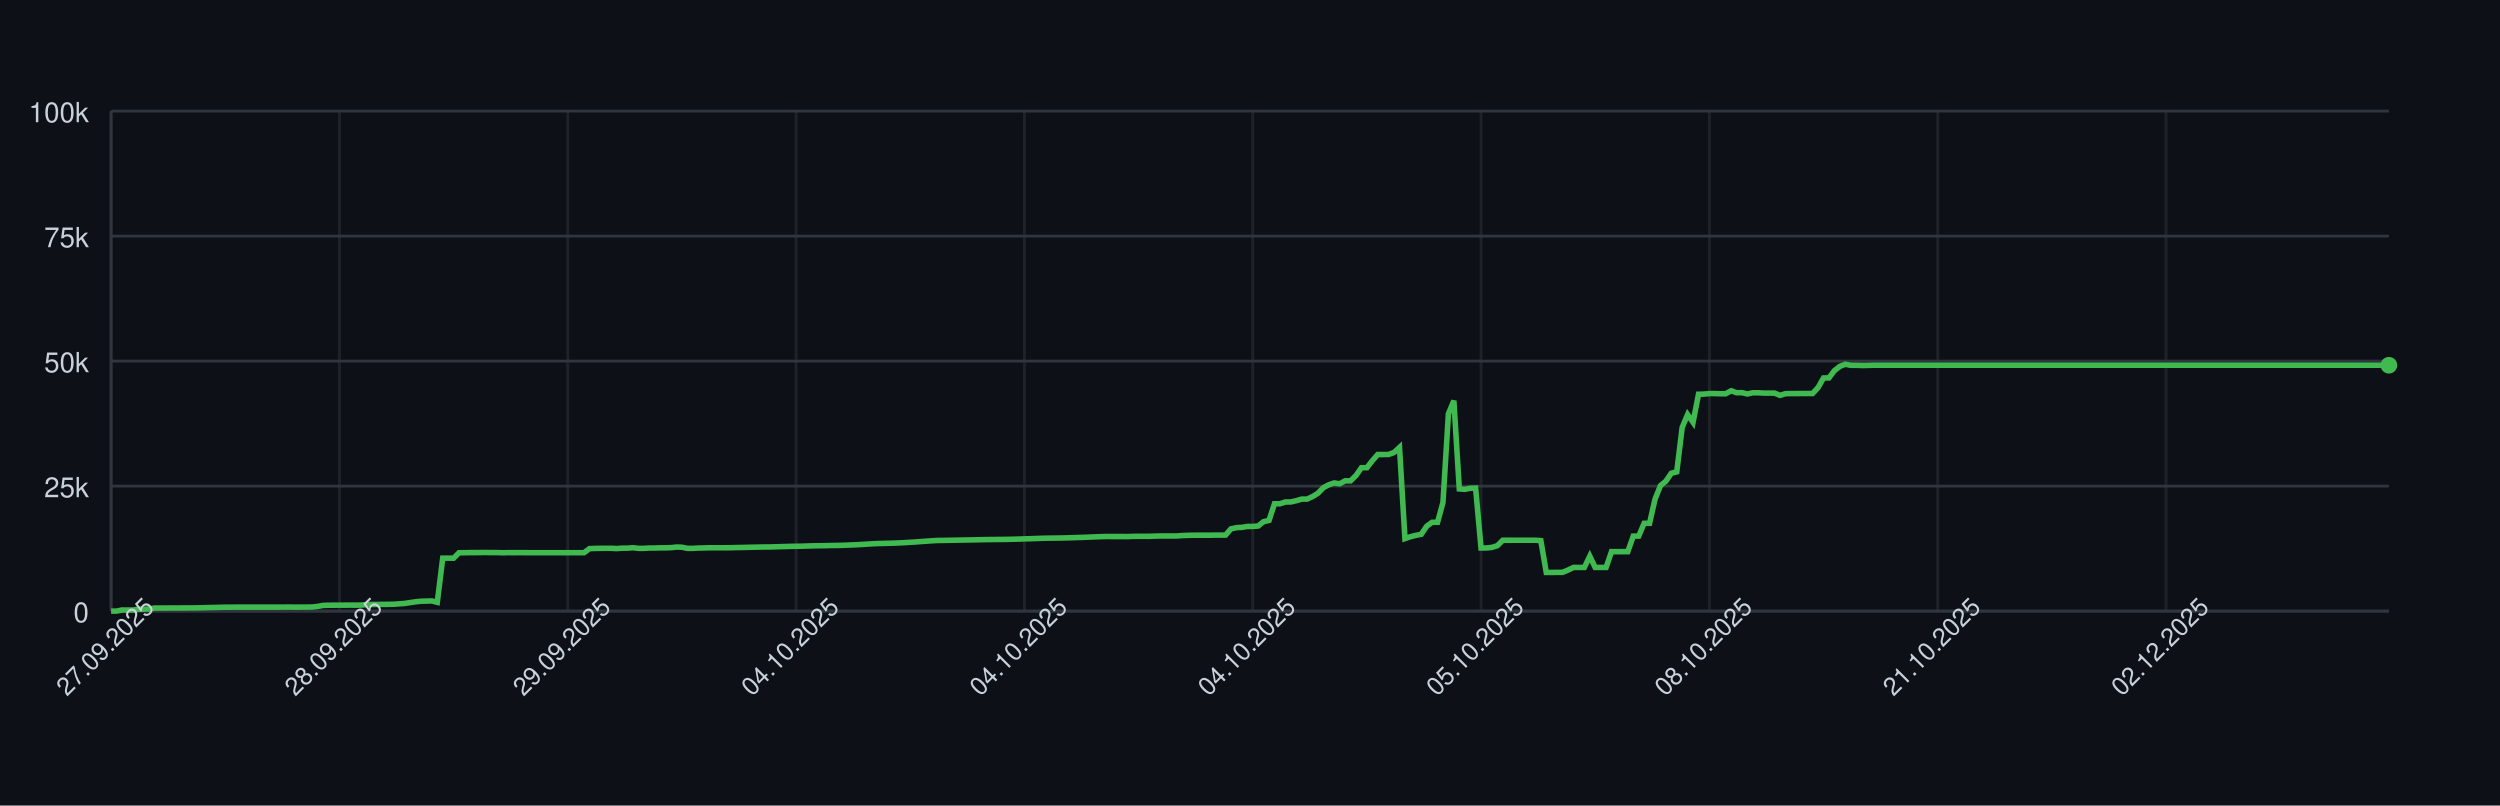
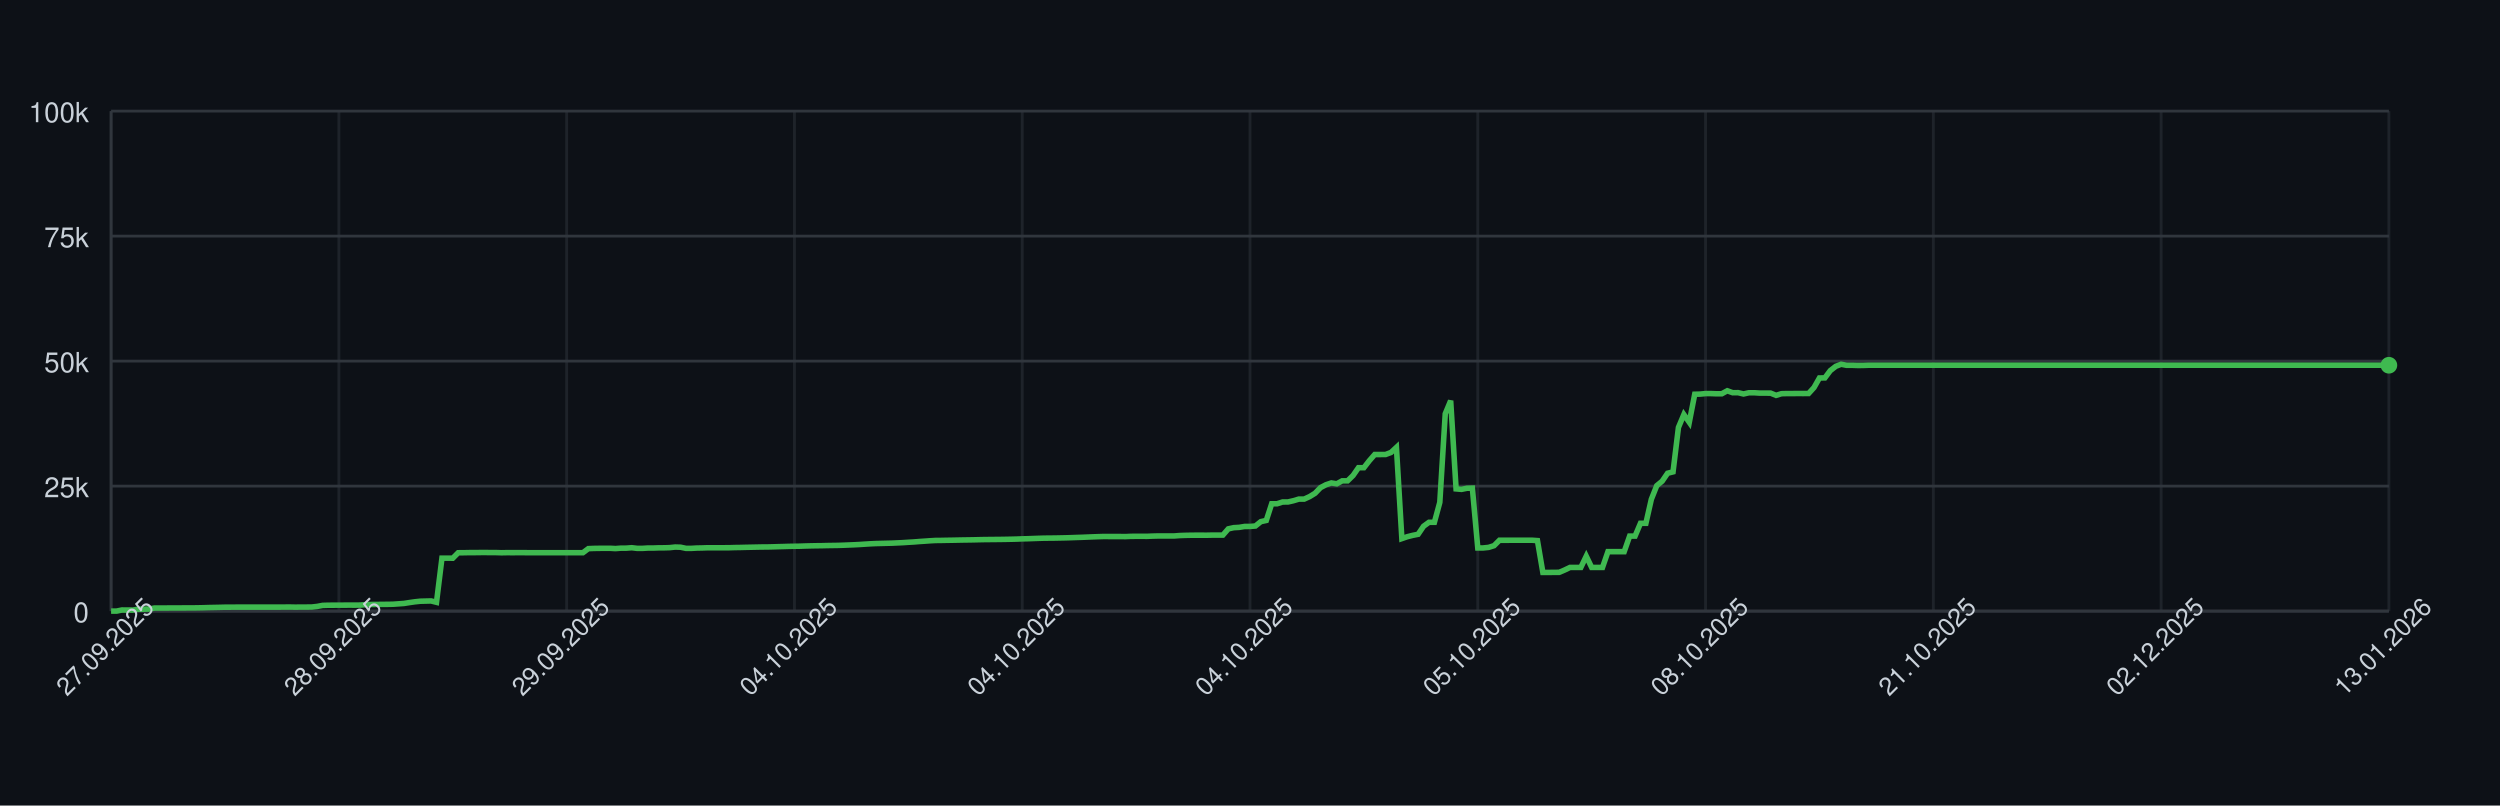
<svg xmlns="http://www.w3.org/2000/svg" width="900" height="290" style="font-family: -apple-system, BlinkMacSystemFont, 'Segoe UI', Helvetica, Arial, sans-serif;">
  <rect width="100%" height="100%" fill="#0d1117" />
  <g>
    <line x1="40" y1="220.00" x2="860" y2="220.00" stroke="#30363d" />
    <text x="32" y="224.00" font-size="10" fill="#c9d1d9" text-anchor="end">0</text>
    <line x1="40" y1="175.00" x2="860" y2="175.00" stroke="#30363d" />
    <text x="32" y="179.00" font-size="10" fill="#c9d1d9" text-anchor="end">25k</text>
    <line x1="40" y1="130.00" x2="860" y2="130.00" stroke="#30363d" />
    <text x="32" y="134.00" font-size="10" fill="#c9d1d9" text-anchor="end">50k</text>
    <line x1="40" y1="85.00" x2="860" y2="85.00" stroke="#30363d" />
    <text x="32" y="89.00" font-size="10" fill="#c9d1d9" text-anchor="end">75k</text>
    <line x1="40" y1="40.00" x2="860" y2="40.00" stroke="#30363d" />
    <text x="32" y="44.00" font-size="10" fill="#c9d1d9" text-anchor="end">100k</text>
    <line x1="40.00" y1="40" x2="40.00" y2="220" stroke="#30363d" opacity="0.5" />
-     <line x1="122.20" y1="40" x2="122.20" y2="220" stroke="#30363d" opacity="0.5" />
-     <line x1="204.39" y1="40" x2="204.39" y2="220" stroke="#30363d" opacity="0.5" />
-     <line x1="286.59" y1="40" x2="286.59" y2="220" stroke="#30363d" opacity="0.5" />
-     <line x1="368.78" y1="40" x2="368.78" y2="220" stroke="#30363d" opacity="0.5" />
-     <line x1="450.98" y1="40" x2="450.98" y2="220" stroke="#30363d" opacity="0.5" />
-     <line x1="533.17" y1="40" x2="533.17" y2="220" stroke="#30363d" opacity="0.5" />
-     <line x1="615.37" y1="40" x2="615.37" y2="220" stroke="#30363d" opacity="0.5" />
-     <line x1="697.57" y1="40" x2="697.57" y2="220" stroke="#30363d" opacity="0.5" />
-     <line x1="779.76" y1="40" x2="779.76" y2="220" stroke="#30363d" opacity="0.5" />
+     <line x1="122.00" y1="40" x2="122.00" y2="220" stroke="#30363d" opacity="0.5" />
+     <line x1="204.00" y1="40" x2="204.00" y2="220" stroke="#30363d" opacity="0.5" />
+     <line x1="286.00" y1="40" x2="286.00" y2="220" stroke="#30363d" opacity="0.5" />
+     <line x1="368.00" y1="40" x2="368.00" y2="220" stroke="#30363d" opacity="0.5" />
+     <line x1="450.00" y1="40" x2="450.00" y2="220" stroke="#30363d" opacity="0.5" />
+     <line x1="532.00" y1="40" x2="532.00" y2="220" stroke="#30363d" opacity="0.5" />
+     <line x1="614.00" y1="40" x2="614.00" y2="220" stroke="#30363d" opacity="0.5" />
+     <line x1="696.00" y1="40" x2="696.00" y2="220" stroke="#30363d" opacity="0.5" />
+     <line x1="778.00" y1="40" x2="778.00" y2="220" stroke="#30363d" opacity="0.5" />
+     <line x1="860.00" y1="40" x2="860.00" y2="220" stroke="#30363d" opacity="0.5" />
    <line x1="40" y1="220" x2="860" y2="220" stroke="#30363d" />
    <line x1="40" y1="40" x2="40" y2="220" stroke="#30363d" />
-     <path d="M 40.00 220.00 L 41.96 220.00 L 43.91 219.60 L 45.87 219.62 L 47.83 219.63 L 49.79 219.32 L 51.74 219.31 L 53.70 219.26 L 55.66 218.89 L 57.61 218.89 L 59.57 218.89 L 61.53 218.87 L 63.48 218.87 L 65.44 218.86 L 67.40 218.85 L 69.36 218.85 L 71.31 218.82 L 73.27 218.78 L 75.23 218.72 L 77.18 218.68 L 79.14 218.64 L 81.10 218.59 L 83.05 218.59 L 85.01 218.57 L 86.97 218.57 L 88.93 218.57 L 90.88 218.57 L 92.84 218.57 L 94.80 218.57 L 96.75 218.57 L 98.71 218.57 L 100.67 218.57 L 102.63 218.55 L 104.58 218.54 L 106.54 218.58 L 108.50 218.55 L 110.45 218.55 L 112.41 218.53 L 114.37 218.31 L 116.32 217.94 L 118.28 217.88 L 120.24 217.87 L 122.20 217.86 L 124.15 217.85 L 126.11 217.84 L 128.07 217.85 L 130.02 217.82 L 131.98 217.66 L 133.94 217.61 L 135.89 217.60 L 137.85 217.57 L 139.81 217.56 L 141.77 217.52 L 143.72 217.38 L 145.68 217.24 L 147.64 216.93 L 149.59 216.65 L 151.55 216.44 L 153.51 216.39 L 155.47 216.34 L 157.42 216.83 L 159.38 200.94 L 161.34 200.94 L 163.29 200.95 L 165.25 198.99 L 167.21 198.98 L 169.16 198.94 L 171.12 198.94 L 173.08 198.91 L 175.04 198.90 L 176.99 198.93 L 178.95 198.93 L 180.91 198.99 L 182.86 198.95 L 184.82 198.96 L 186.78 198.95 L 188.74 198.95 L 190.69 198.97 L 192.65 198.97 L 194.61 198.97 L 196.56 198.97 L 198.52 198.97 L 200.48 198.97 L 202.43 198.97 L 204.39 198.97 L 206.35 198.97 L 208.31 198.97 L 210.26 198.97 L 212.22 197.51 L 214.18 197.43 L 216.13 197.40 L 218.09 197.38 L 220.05 197.38 L 222.00 197.49 L 223.96 197.34 L 225.92 197.33 L 227.88 197.18 L 229.83 197.41 L 231.79 197.41 L 233.75 197.29 L 235.70 197.29 L 237.66 197.22 L 239.62 197.21 L 241.58 197.15 L 243.53 196.94 L 245.49 197.00 L 247.45 197.41 L 249.40 197.41 L 251.36 197.30 L 253.32 197.26 L 255.27 197.19 L 257.23 197.19 L 259.19 197.19 L 261.15 197.19 L 263.10 197.18 L 265.06 197.12 L 267.02 197.09 L 268.97 197.04 L 270.93 197.00 L 272.89 196.96 L 274.84 196.92 L 276.80 196.91 L 278.76 196.86 L 280.72 196.80 L 282.67 196.75 L 284.63 196.69 L 286.59 196.66 L 288.54 196.63 L 290.50 196.56 L 292.46 196.51 L 294.42 196.47 L 296.37 196.45 L 298.33 196.40 L 300.29 196.37 L 302.24 196.34 L 304.20 196.28 L 306.16 196.20 L 308.11 196.12 L 310.07 196.02 L 312.03 195.89 L 313.99 195.77 L 315.94 195.68 L 317.90 195.63 L 319.86 195.58 L 321.81 195.53 L 323.77 195.44 L 325.73 195.35 L 327.68 195.22 L 329.64 195.11 L 331.60 194.95 L 333.56 194.82 L 335.51 194.68 L 337.47 194.57 L 339.43 194.55 L 341.38 194.51 L 343.34 194.48 L 345.30 194.44 L 347.26 194.40 L 349.21 194.37 L 351.17 194.34 L 353.13 194.29 L 355.08 194.25 L 357.04 194.23 L 359.00 194.21 L 360.95 194.19 L 362.91 194.16 L 364.87 194.12 L 366.83 194.07 L 368.78 193.99 L 370.74 193.94 L 372.70 193.87 L 374.65 193.80 L 376.61 193.74 L 378.57 193.72 L 380.53 193.70 L 382.48 193.66 L 384.44 193.62 L 386.40 193.56 L 388.35 193.49 L 390.31 193.43 L 392.27 193.35 L 394.22 193.27 L 396.18 193.20 L 398.14 193.14 L 400.10 193.15 L 402.05 193.15 L 404.01 193.15 L 405.97 193.18 L 407.92 193.09 L 409.88 193.07 L 411.84 193.07 L 413.79 193.08 L 415.75 193.00 L 417.71 192.95 L 419.67 192.95 L 421.62 192.95 L 423.58 192.95 L 425.54 192.80 L 427.49 192.73 L 429.45 192.69 L 431.41 192.67 L 433.37 192.67 L 435.32 192.68 L 437.28 192.64 L 439.24 192.63 L 441.19 192.63 L 443.15 190.39 L 445.11 189.96 L 447.06 189.85 L 449.02 189.53 L 450.98 189.52 L 452.94 189.36 L 454.89 187.79 L 456.85 187.36 L 458.81 181.35 L 460.76 181.35 L 462.72 180.72 L 464.68 180.71 L 466.63 180.26 L 468.59 179.68 L 470.55 179.67 L 472.51 178.77 L 474.46 177.57 L 476.42 175.55 L 478.38 174.52 L 480.33 173.86 L 482.29 174.17 L 484.25 173.10 L 486.21 173.10 L 488.16 171.18 L 490.12 168.37 L 492.08 168.37 L 494.03 165.86 L 495.99 163.63 L 497.95 163.63 L 499.90 163.62 L 501.86 162.88 L 503.82 161.06 L 505.78 193.89 L 507.73 193.22 L 509.69 192.73 L 511.65 192.34 L 513.60 189.45 L 515.56 188.03 L 517.52 188.03 L 519.47 180.86 L 521.43 148.96 L 523.39 144.25 L 525.35 176.00 L 527.30 176.17 L 529.26 175.77 L 531.22 175.72 L 533.17 197.26 L 535.13 197.26 L 537.09 197.06 L 539.05 196.44 L 541.00 194.49 L 542.96 194.50 L 544.92 194.49 L 546.87 194.49 L 548.83 194.49 L 550.79 194.48 L 552.74 194.48 L 554.70 194.62 L 556.66 206.08 L 558.62 206.08 L 560.57 206.05 L 562.53 206.04 L 564.49 205.22 L 566.44 204.28 L 568.40 204.28 L 570.36 204.28 L 572.32 200.22 L 574.27 204.28 L 576.23 204.28 L 578.19 204.28 L 580.14 198.60 L 582.10 198.60 L 584.06 198.60 L 586.01 198.60 L 587.97 193.00 L 589.93 193.00 L 591.89 188.39 L 593.84 188.39 L 595.80 179.75 L 597.76 174.84 L 599.71 173.23 L 601.67 170.37 L 603.63 169.87 L 605.58 153.88 L 607.54 149.24 L 609.50 152.04 L 611.46 141.93 L 613.41 141.88 L 615.37 141.69 L 617.33 141.69 L 619.28 141.76 L 621.24 141.75 L 623.20 140.68 L 625.16 141.38 L 627.11 141.36 L 629.07 141.83 L 631.03 141.39 L 632.98 141.39 L 634.94 141.52 L 636.90 141.52 L 638.85 141.53 L 640.81 142.33 L 642.77 141.73 L 644.73 141.68 L 646.68 141.68 L 648.64 141.66 L 650.60 141.67 L 652.55 141.65 L 654.51 139.51 L 656.47 136.07 L 658.42 136.04 L 660.38 133.43 L 662.34 131.89 L 664.30 131.13 L 666.25 131.51 L 668.21 131.50 L 670.17 131.57 L 672.12 131.56 L 674.08 131.49 L 676.04 131.49 L 678.00 131.49 L 679.95 131.49 L 681.91 131.49 L 683.87 131.49 L 685.82 131.49 L 687.78 131.49 L 689.74 131.49 L 691.69 131.49 L 693.65 131.49 L 695.61 131.49 L 697.57 131.49 L 699.52 131.49 L 701.48 131.49 L 703.44 131.49 L 705.39 131.49 L 707.35 131.49 L 709.31 131.49 L 711.26 131.49 L 713.22 131.49 L 715.18 131.49 L 717.14 131.49 L 719.09 131.49 L 721.05 131.49 L 723.01 131.49 L 724.96 131.49 L 726.92 131.49 L 728.88 131.49 L 730.84 131.49 L 732.79 131.49 L 734.75 131.49 L 736.71 131.49 L 738.66 131.49 L 740.62 131.49 L 742.58 131.49 L 744.53 131.49 L 746.49 131.49 L 748.45 131.49 L 750.41 131.49 L 752.36 131.49 L 754.32 131.49 L 756.28 131.49 L 758.23 131.49 L 760.19 131.49 L 762.15 131.49 L 764.11 131.49 L 766.06 131.49 L 768.02 131.49 L 769.98 131.49 L 771.93 131.49 L 773.89 131.49 L 775.85 131.49 L 777.80 131.49 L 779.76 131.49 L 781.72 131.49 L 783.68 131.49 L 785.63 131.49 L 787.59 131.49 L 789.55 131.49 L 791.50 131.49 L 793.46 131.49 L 795.42 131.49 L 797.37 131.49 L 799.33 131.49 L 801.29 131.49 L 803.25 131.49 L 805.20 131.49 L 807.16 131.49 L 809.12 131.49 L 811.07 131.49 L 813.03 131.49 L 814.99 131.49 L 816.95 131.49 L 818.90 131.49 L 820.86 131.49 L 822.82 131.49 L 824.77 131.49 L 826.73 131.49 L 828.69 131.49 L 830.64 131.49 L 832.60 131.49 L 834.56 131.49 L 836.52 131.49 L 838.47 131.49 L 840.43 131.49 L 842.39 131.49 L 844.34 131.49 L 846.30 131.49 L 848.26 131.49 L 850.21 131.49 L 852.17 131.49 L 854.13 131.49 L 856.09 131.49 L 858.04 131.49 L 860.00 131.49" fill="none" stroke="#3fb950" stroke-width="2" />
+     <path d="M 40.00 220.00 L 41.95 220.00 L 43.90 219.60 L 45.86 219.62 L 47.81 219.63 L 49.76 219.32 L 51.71 219.31 L 53.67 219.26 L 55.62 218.89 L 57.57 218.89 L 59.52 218.89 L 61.48 218.87 L 63.43 218.87 L 65.38 218.86 L 67.33 218.85 L 69.29 218.85 L 71.24 218.82 L 73.19 218.78 L 75.14 218.72 L 77.10 218.68 L 79.05 218.64 L 81.00 218.59 L 82.95 218.59 L 84.90 218.57 L 86.86 218.57 L 88.81 218.57 L 90.76 218.57 L 92.71 218.57 L 94.67 218.57 L 96.62 218.57 L 98.57 218.57 L 100.52 218.57 L 102.48 218.55 L 104.43 218.54 L 106.38 218.58 L 108.33 218.55 L 110.29 218.55 L 112.24 218.53 L 114.19 218.31 L 116.14 217.94 L 118.10 217.88 L 120.05 217.87 L 122.00 217.86 L 123.95 217.85 L 125.90 217.84 L 127.86 217.85 L 129.81 217.82 L 131.76 217.66 L 133.71 217.61 L 135.67 217.60 L 137.62 217.57 L 139.57 217.56 L 141.52 217.52 L 143.48 217.38 L 145.43 217.24 L 147.38 216.93 L 149.33 216.65 L 151.29 216.44 L 153.24 216.39 L 155.19 216.34 L 157.14 216.83 L 159.10 200.94 L 161.05 200.94 L 163.00 200.95 L 164.95 198.99 L 166.90 198.98 L 168.86 198.94 L 170.81 198.94 L 172.76 198.91 L 174.71 198.90 L 176.67 198.93 L 178.62 198.93 L 180.57 198.99 L 182.52 198.95 L 184.48 198.96 L 186.43 198.95 L 188.38 198.95 L 190.33 198.97 L 192.29 198.97 L 194.24 198.97 L 196.19 198.97 L 198.14 198.97 L 200.10 198.97 L 202.05 198.97 L 204.00 198.97 L 205.95 198.97 L 207.90 198.97 L 209.86 198.97 L 211.81 197.51 L 213.76 197.43 L 215.71 197.40 L 217.67 197.38 L 219.62 197.38 L 221.57 197.49 L 223.52 197.34 L 225.48 197.33 L 227.43 197.18 L 229.38 197.41 L 231.33 197.41 L 233.29 197.29 L 235.24 197.29 L 237.19 197.22 L 239.14 197.21 L 241.10 197.15 L 243.05 196.94 L 245.00 197.00 L 246.95 197.41 L 248.90 197.41 L 250.86 197.30 L 252.81 197.26 L 254.76 197.19 L 256.71 197.19 L 258.67 197.19 L 260.62 197.19 L 262.57 197.18 L 264.52 197.12 L 266.48 197.09 L 268.43 197.04 L 270.38 197.00 L 272.33 196.96 L 274.29 196.92 L 276.24 196.91 L 278.19 196.86 L 280.14 196.80 L 282.10 196.75 L 284.05 196.69 L 286.00 196.66 L 287.95 196.63 L 289.90 196.56 L 291.86 196.51 L 293.81 196.47 L 295.76 196.45 L 297.71 196.40 L 299.67 196.37 L 301.62 196.34 L 303.57 196.28 L 305.52 196.20 L 307.48 196.12 L 309.43 196.02 L 311.38 195.89 L 313.33 195.77 L 315.29 195.68 L 317.24 195.63 L 319.19 195.58 L 321.14 195.53 L 323.10 195.44 L 325.05 195.35 L 327.00 195.22 L 328.95 195.11 L 330.90 194.95 L 332.86 194.82 L 334.81 194.68 L 336.76 194.57 L 338.71 194.55 L 340.67 194.51 L 342.62 194.48 L 344.57 194.44 L 346.52 194.40 L 348.48 194.37 L 350.43 194.34 L 352.38 194.29 L 354.33 194.25 L 356.29 194.23 L 358.24 194.21 L 360.19 194.19 L 362.14 194.16 L 364.10 194.12 L 366.05 194.07 L 368.00 193.99 L 369.95 193.94 L 371.90 193.87 L 373.86 193.80 L 375.81 193.74 L 377.76 193.72 L 379.71 193.70 L 381.67 193.66 L 383.62 193.62 L 385.57 193.56 L 387.52 193.49 L 389.48 193.43 L 391.43 193.35 L 393.38 193.27 L 395.33 193.20 L 397.29 193.14 L 399.24 193.15 L 401.19 193.15 L 403.14 193.15 L 405.10 193.18 L 407.05 193.09 L 409.00 193.07 L 410.95 193.07 L 412.90 193.08 L 414.86 193.00 L 416.81 192.95 L 418.76 192.95 L 420.71 192.95 L 422.67 192.95 L 424.62 192.80 L 426.57 192.73 L 428.52 192.69 L 430.48 192.67 L 432.43 192.67 L 434.38 192.68 L 436.33 192.64 L 438.29 192.63 L 440.24 192.63 L 442.19 190.39 L 444.14 189.96 L 446.10 189.85 L 448.05 189.53 L 450.00 189.52 L 451.95 189.36 L 453.90 187.79 L 455.86 187.36 L 457.81 181.35 L 459.76 181.35 L 461.71 180.72 L 463.67 180.71 L 465.62 180.26 L 467.57 179.68 L 469.52 179.67 L 471.48 178.77 L 473.43 177.57 L 475.38 175.55 L 477.33 174.52 L 479.29 173.86 L 481.24 174.17 L 483.19 173.10 L 485.14 173.10 L 487.10 171.18 L 489.05 168.37 L 491.00 168.37 L 492.95 165.86 L 494.90 163.63 L 496.86 163.63 L 498.81 163.62 L 500.76 162.88 L 502.71 161.06 L 504.67 193.89 L 506.62 193.22 L 508.57 192.73 L 510.52 192.34 L 512.48 189.45 L 514.43 188.03 L 516.38 188.03 L 518.33 180.86 L 520.29 148.96 L 522.24 144.25 L 524.19 176.00 L 526.14 176.17 L 528.10 175.77 L 530.05 175.72 L 532.00 197.26 L 533.95 197.26 L 535.90 197.06 L 537.86 196.44 L 539.81 194.49 L 541.76 194.50 L 543.71 194.49 L 545.67 194.49 L 547.62 194.49 L 549.57 194.48 L 551.52 194.48 L 553.48 194.62 L 555.43 206.08 L 557.38 206.08 L 559.33 206.05 L 561.29 206.04 L 563.24 205.22 L 565.19 204.28 L 567.14 204.28 L 569.10 204.28 L 571.05 200.22 L 573.00 204.28 L 574.95 204.28 L 576.90 204.28 L 578.86 198.60 L 580.81 198.60 L 582.76 198.60 L 584.71 198.60 L 586.67 193.00 L 588.62 193.00 L 590.57 188.39 L 592.52 188.39 L 594.48 179.75 L 596.43 174.84 L 598.38 173.23 L 600.33 170.37 L 602.29 169.87 L 604.24 153.88 L 606.19 149.24 L 608.14 152.04 L 610.10 141.93 L 612.05 141.88 L 614.00 141.69 L 615.95 141.69 L 617.90 141.76 L 619.86 141.75 L 621.81 140.68 L 623.76 141.38 L 625.71 141.36 L 627.67 141.83 L 629.62 141.39 L 631.57 141.39 L 633.52 141.52 L 635.48 141.52 L 637.43 141.53 L 639.38 142.33 L 641.33 141.73 L 643.29 141.68 L 645.24 141.68 L 647.19 141.66 L 649.14 141.67 L 651.10 141.65 L 653.05 139.51 L 655.00 136.07 L 656.95 136.04 L 658.90 133.43 L 660.86 131.89 L 662.81 131.13 L 664.76 131.51 L 666.71 131.50 L 668.67 131.57 L 670.62 131.56 L 672.57 131.49 L 674.52 131.49 L 676.48 131.49 L 678.43 131.49 L 680.38 131.49 L 682.33 131.49 L 684.29 131.49 L 686.24 131.49 L 688.19 131.49 L 690.14 131.49 L 692.10 131.49 L 694.05 131.49 L 696.00 131.49 L 697.95 131.49 L 699.90 131.49 L 701.86 131.49 L 703.81 131.49 L 705.76 131.49 L 707.71 131.49 L 709.67 131.49 L 711.62 131.49 L 713.57 131.49 L 715.52 131.49 L 717.48 131.49 L 719.43 131.49 L 721.38 131.49 L 723.33 131.49 L 725.29 131.49 L 727.24 131.49 L 729.19 131.49 L 731.14 131.49 L 733.10 131.49 L 735.05 131.49 L 737.00 131.49 L 738.95 131.49 L 740.90 131.49 L 742.86 131.49 L 744.81 131.49 L 746.76 131.49 L 748.71 131.49 L 750.67 131.49 L 752.62 131.49 L 754.57 131.49 L 756.52 131.49 L 758.48 131.49 L 760.43 131.49 L 762.38 131.49 L 764.33 131.49 L 766.29 131.49 L 768.24 131.49 L 770.19 131.49 L 772.14 131.49 L 774.10 131.49 L 776.05 131.49 L 778.00 131.49 L 779.95 131.49 L 781.90 131.49 L 783.86 131.49 L 785.81 131.49 L 787.76 131.49 L 789.71 131.49 L 791.67 131.49 L 793.62 131.49 L 795.57 131.49 L 797.52 131.49 L 799.48 131.49 L 801.43 131.49 L 803.38 131.49 L 805.33 131.49 L 807.29 131.49 L 809.24 131.49 L 811.19 131.49 L 813.14 131.49 L 815.10 131.49 L 817.05 131.49 L 819.00 131.49 L 820.95 131.49 L 822.90 131.49 L 824.86 131.49 L 826.81 131.49 L 828.76 131.49 L 830.71 131.49 L 832.67 131.49 L 834.62 131.49 L 836.57 131.49 L 838.52 131.49 L 840.48 131.49 L 842.43 131.49 L 844.38 131.49 L 846.33 131.49 L 848.29 131.49 L 850.24 131.49 L 852.19 131.49 L 854.14 131.49 L 856.10 131.49 L 858.05 131.49 L 860.00 131.49" fill="none" stroke="#3fb950" stroke-width="2" />
    <circle cx="860.00" cy="131.49" r="3" fill="#3fb950" />
    <text x="40.00" y="235.00" font-size="9" fill="#c9d1d9" text-anchor="middle" transform="rotate(-45 40.00 235.00)">27.09.2025</text>
-     <text x="122.20" y="235.00" font-size="9" fill="#c9d1d9" text-anchor="middle" transform="rotate(-45 122.20 235.00)">28.09.2025</text>
-     <text x="204.39" y="235.00" font-size="9" fill="#c9d1d9" text-anchor="middle" transform="rotate(-45 204.39 235.00)">29.09.2025</text>
-     <text x="286.59" y="235.00" font-size="9" fill="#c9d1d9" text-anchor="middle" transform="rotate(-45 286.59 235.00)">04.10.2025</text>
-     <text x="368.78" y="235.00" font-size="9" fill="#c9d1d9" text-anchor="middle" transform="rotate(-45 368.78 235.00)">04.10.2025</text>
-     <text x="450.98" y="235.00" font-size="9" fill="#c9d1d9" text-anchor="middle" transform="rotate(-45 450.98 235.00)">04.10.2025</text>
-     <text x="533.17" y="235.00" font-size="9" fill="#c9d1d9" text-anchor="middle" transform="rotate(-45 533.17 235.00)">05.10.2025</text>
-     <text x="615.37" y="235.00" font-size="9" fill="#c9d1d9" text-anchor="middle" transform="rotate(-45 615.37 235.00)">08.10.2025</text>
-     <text x="697.57" y="235.00" font-size="9" fill="#c9d1d9" text-anchor="middle" transform="rotate(-45 697.57 235.00)">21.10.2025</text>
-     <text x="779.76" y="235.00" font-size="9" fill="#c9d1d9" text-anchor="middle" transform="rotate(-45 779.76 235.00)">02.12.2025</text>
+     <text x="122.00" y="235.00" font-size="9" fill="#c9d1d9" text-anchor="middle" transform="rotate(-45 122.00 235.00)">28.09.2025</text>
+     <text x="204.00" y="235.00" font-size="9" fill="#c9d1d9" text-anchor="middle" transform="rotate(-45 204.00 235.00)">29.09.2025</text>
+     <text x="286.00" y="235.00" font-size="9" fill="#c9d1d9" text-anchor="middle" transform="rotate(-45 286.00 235.00)">04.10.2025</text>
+     <text x="368.00" y="235.00" font-size="9" fill="#c9d1d9" text-anchor="middle" transform="rotate(-45 368.00 235.00)">04.10.2025</text>
+     <text x="450.00" y="235.00" font-size="9" fill="#c9d1d9" text-anchor="middle" transform="rotate(-45 450.00 235.00)">04.10.2025</text>
+     <text x="532.00" y="235.00" font-size="9" fill="#c9d1d9" text-anchor="middle" transform="rotate(-45 532.00 235.00)">05.10.2025</text>
+     <text x="614.00" y="235.00" font-size="9" fill="#c9d1d9" text-anchor="middle" transform="rotate(-45 614.00 235.00)">08.10.2025</text>
+     <text x="696.00" y="235.00" font-size="9" fill="#c9d1d9" text-anchor="middle" transform="rotate(-45 696.00 235.00)">21.10.2025</text>
+     <text x="778.00" y="235.00" font-size="9" fill="#c9d1d9" text-anchor="middle" transform="rotate(-45 778.00 235.00)">02.12.2025</text>
+     <text x="860.00" y="235.00" font-size="9" fill="#c9d1d9" text-anchor="middle" transform="rotate(-45 860.00 235.00)">13.01.2026</text>
  </g>
</svg>
